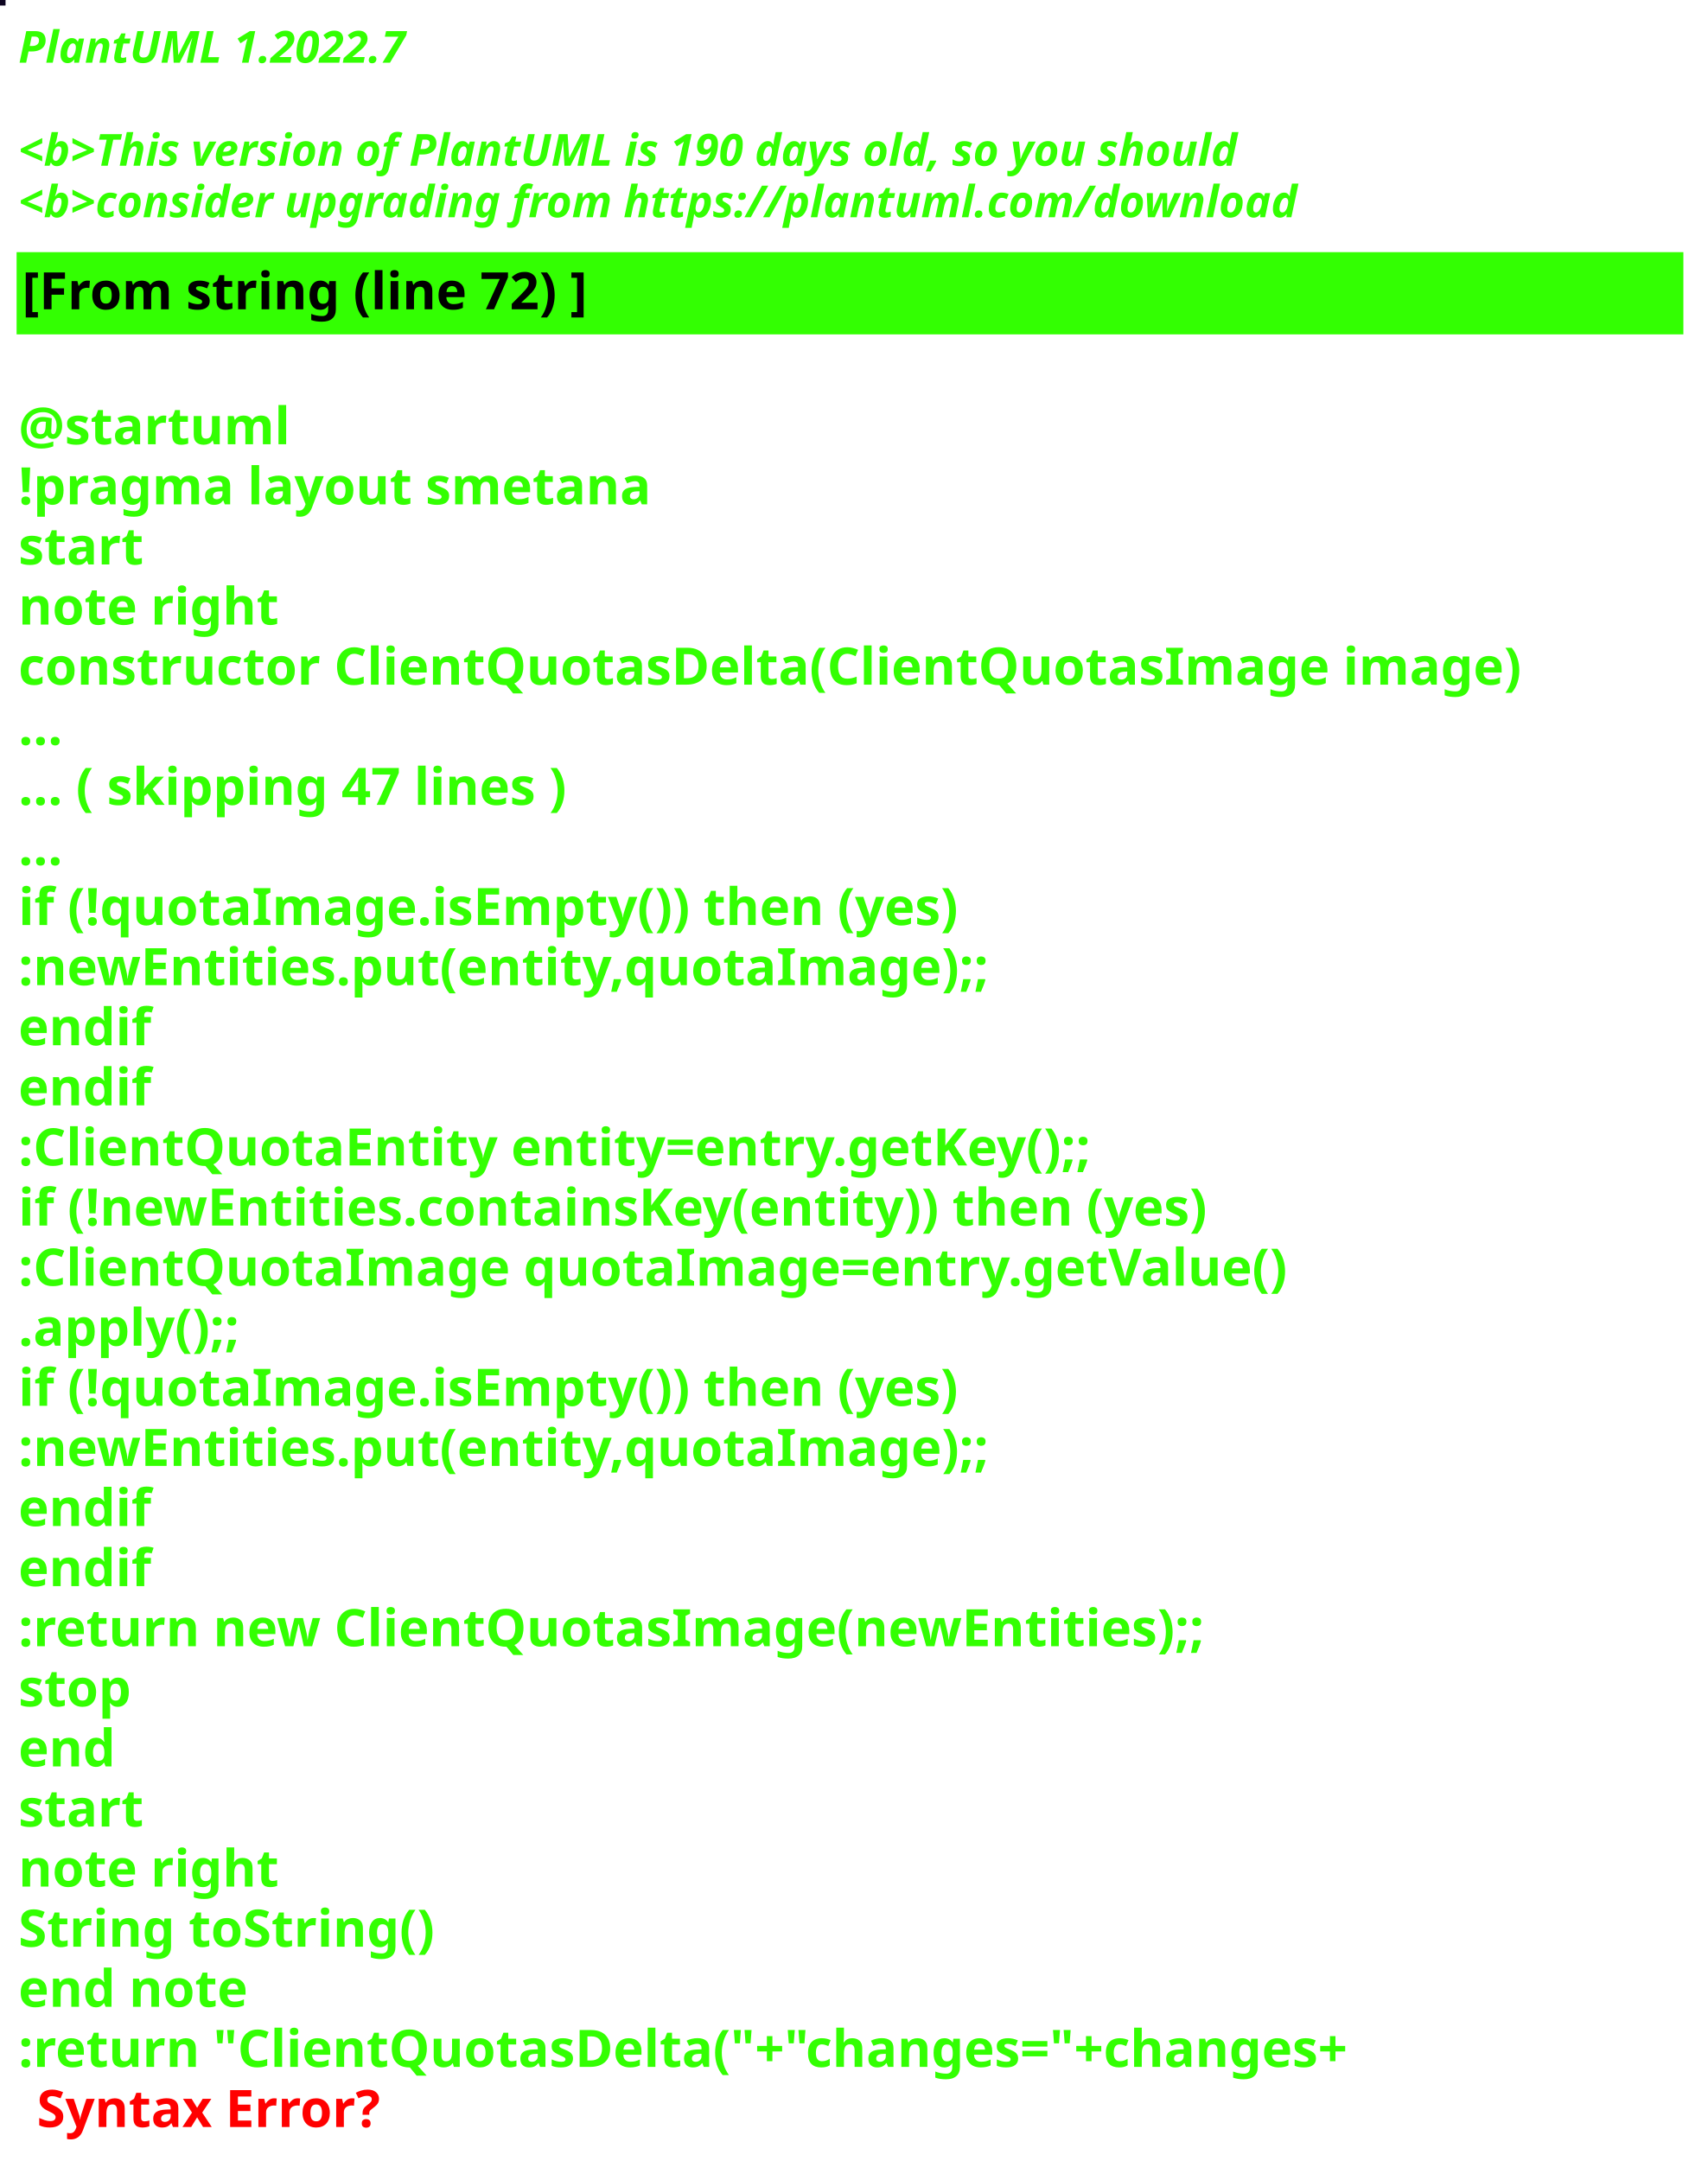
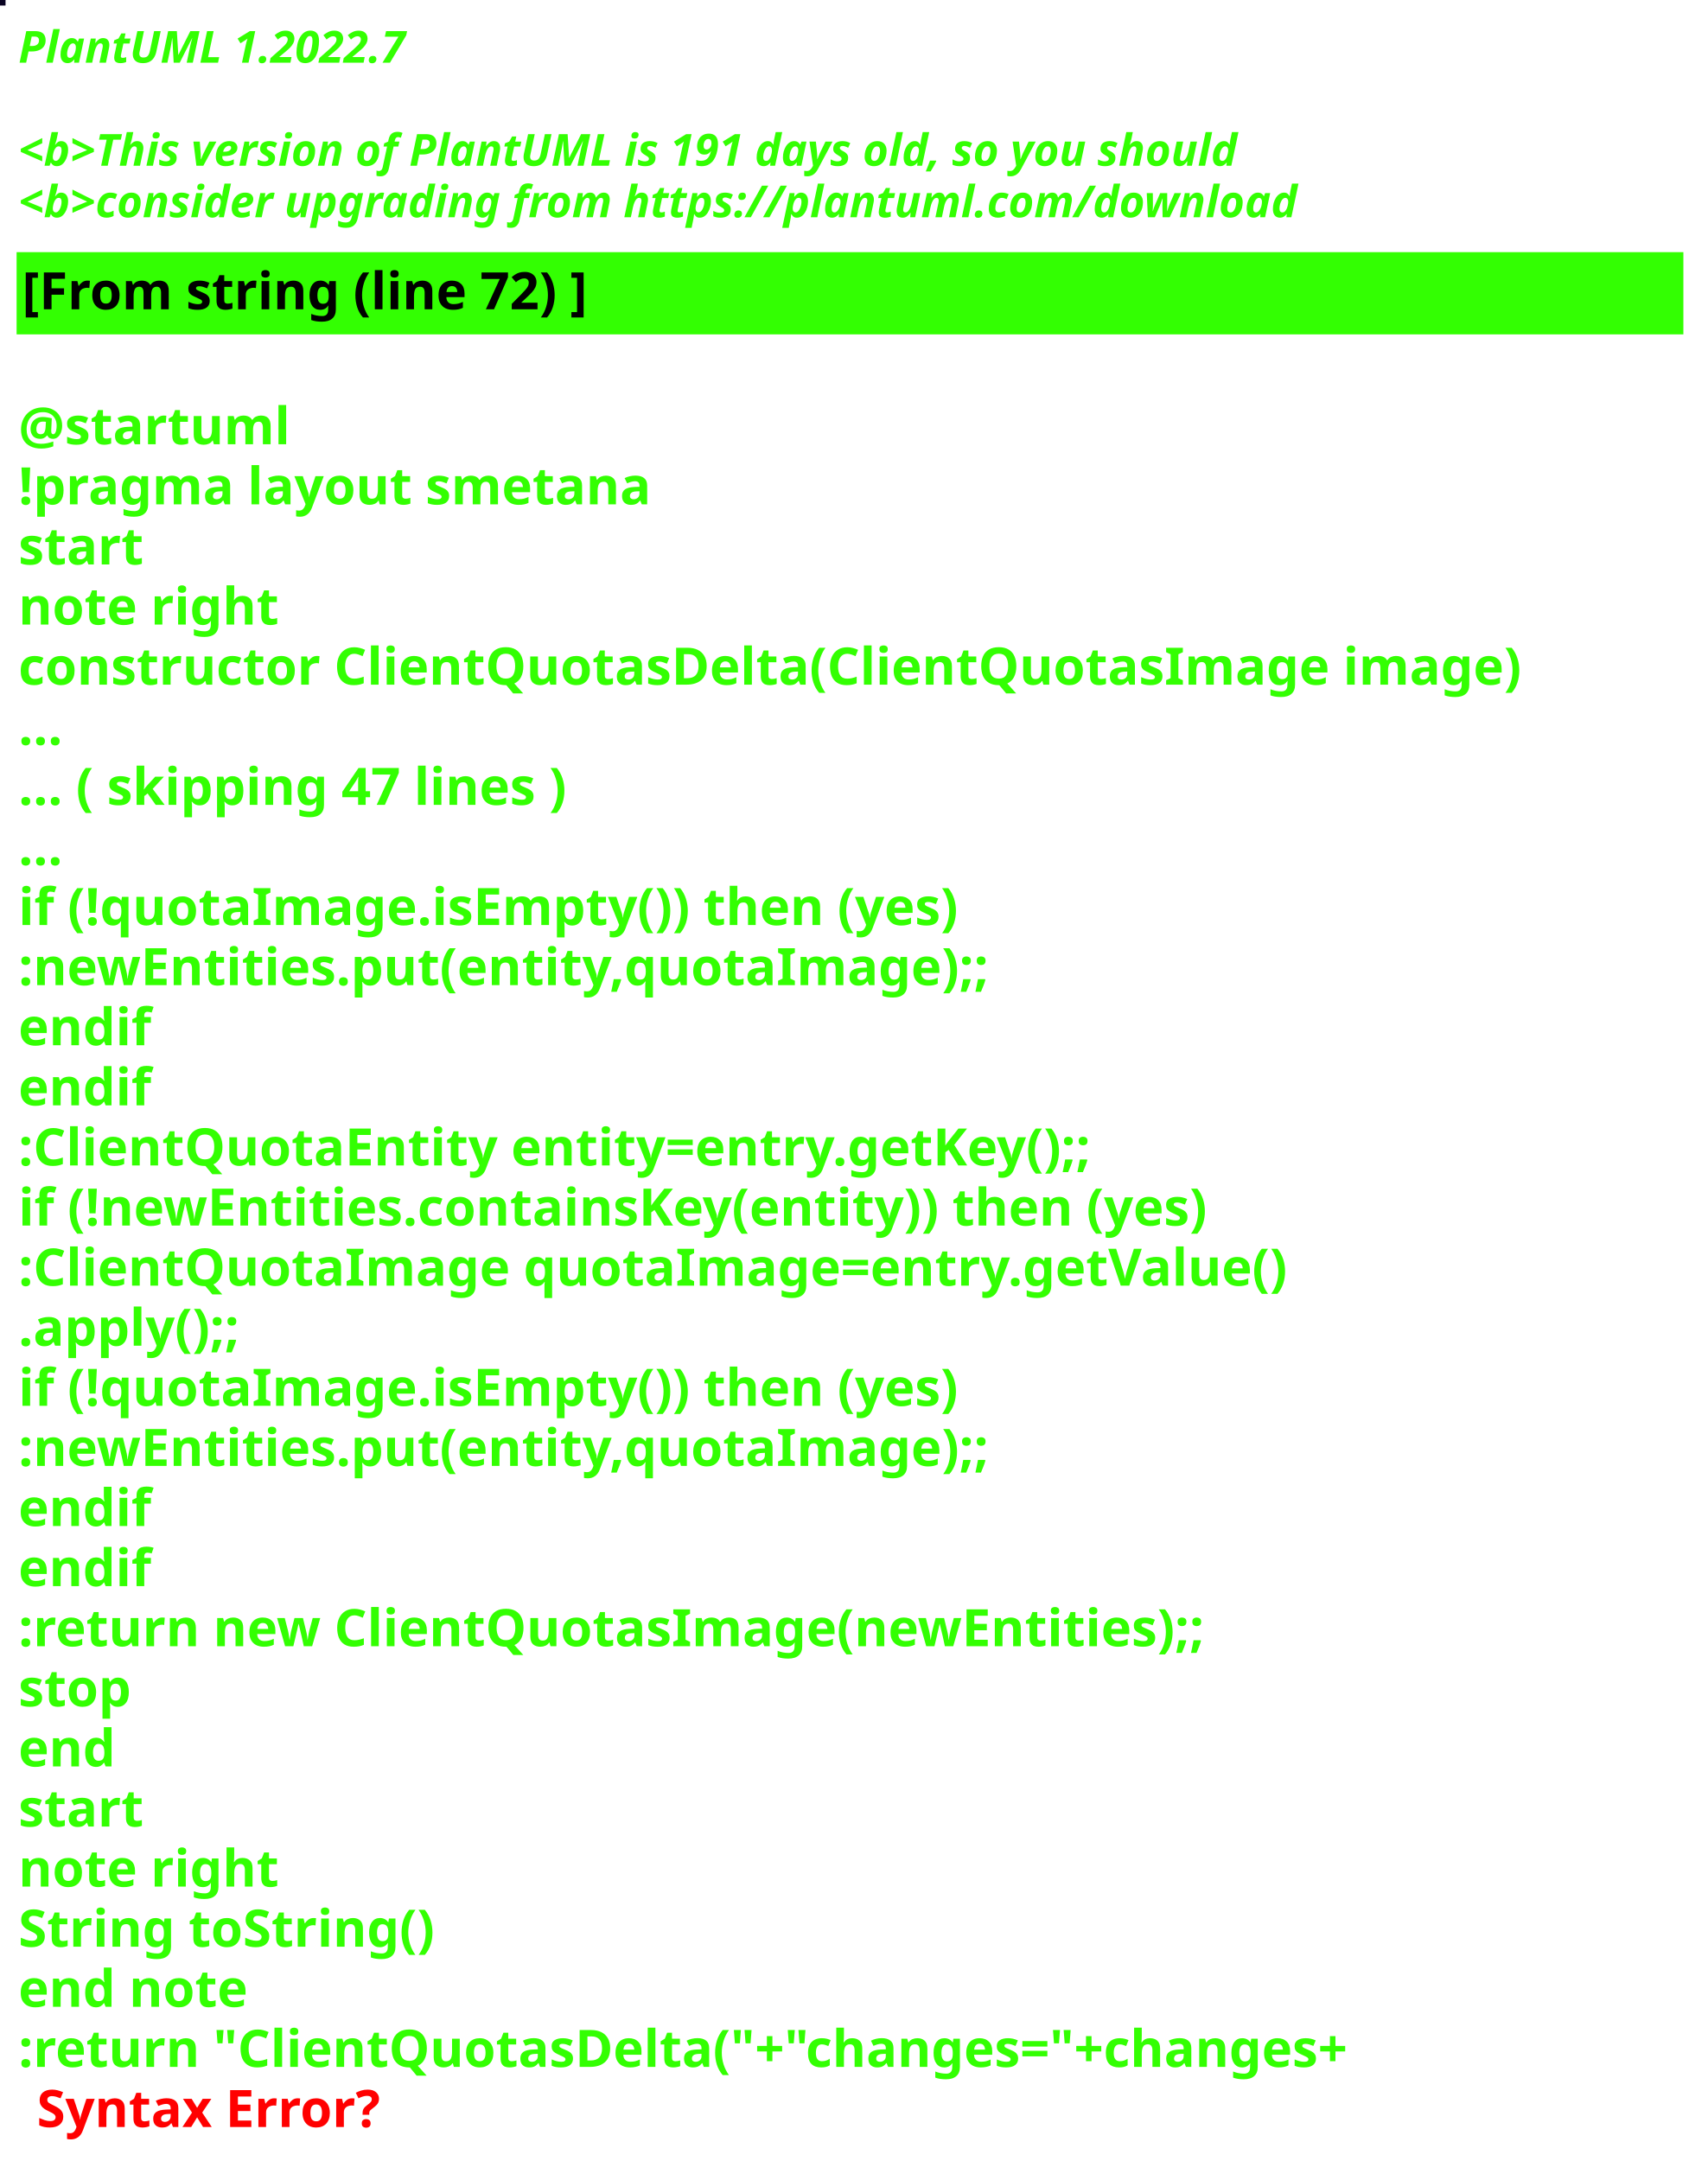
<svg xmlns="http://www.w3.org/2000/svg" contentStyleType="text/css" height="586px" preserveAspectRatio="none" style="width:463px;height:586px;background:#000000;" version="1.1" viewBox="0 0 463 586" width="463px" zoomAndPan="magnify">
  <defs />
  <g>
-     <rect fill="#0D0420" height="1" style="stroke:#0D0420;stroke-width:1.0;" width="1" x="0" y="0" />
+     <rect fill="#090322" height="1" style="stroke:#090322;stroke-width:1.0;" width="1" x="0" y="0" />
    <text fill="#33FF02" font-family="sans-serif" font-size="12" font-style="italic" font-weight="bold" lengthAdjust="spacing" textLength="127" x="5" y="17">PlantUML 1.2022.7</text>
    <text fill="#33FF02" font-family="sans-serif" font-size="12" font-style="italic" font-weight="bold" lengthAdjust="spacing" textLength="4" x="5" y="30.969"> </text>
-     <text fill="#33FF02" font-family="sans-serif" font-size="12" font-style="italic" font-weight="bold" lengthAdjust="spacing" textLength="399" x="5" y="44.938">&lt;b&gt;This version of PlantUML is 190 days old, so you should</text>
+     <text fill="#33FF02" font-family="sans-serif" font-size="12" font-style="italic" font-weight="bold" lengthAdjust="spacing" textLength="399" x="5" y="44.938">&lt;b&gt;This version of PlantUML is 191 days old, so you should</text>
    <text fill="#33FF02" font-family="sans-serif" font-size="12" font-style="italic" font-weight="bold" lengthAdjust="spacing" textLength="408" x="5" y="58.906">&lt;b&gt;consider upgrading from https://plantuml.com/download</text>
    <rect fill="#33FF02" height="21.297" style="stroke:#33FF02;stroke-width:1.0;" width="451" x="5" y="68.875" />
    <text fill="#000000" font-family="sans-serif" font-size="14" font-weight="bold" lengthAdjust="spacing" textLength="178" x="6" y="83.875">[From string (line 72) ]</text>
    <text fill="#33FF02" font-family="sans-serif" font-size="14" font-weight="bold" lengthAdjust="spacing" textLength="5" x="5" y="104.172"> </text>
    <text fill="#33FF02" font-family="sans-serif" font-size="14" font-weight="bold" lengthAdjust="spacing" textLength="79" x="5" y="120.469">@startuml</text>
    <text fill="#33FF02" font-family="sans-serif" font-size="14" font-weight="bold" lengthAdjust="spacing" textLength="190" x="5" y="136.766">!pragma layout smetana</text>
    <text fill="#33FF02" font-family="sans-serif" font-size="14" font-weight="bold" lengthAdjust="spacing" textLength="37" x="5" y="153.062">start</text>
    <text fill="#33FF02" font-family="sans-serif" font-size="14" font-weight="bold" lengthAdjust="spacing" textLength="78" x="5" y="169.359">note right</text>
    <text fill="#33FF02" font-family="sans-serif" font-size="14" font-weight="bold" lengthAdjust="spacing" textLength="451" x="5" y="185.656">constructor ClientQuotasDelta(ClientQuotasImage image)</text>
    <text fill="#33FF02" font-family="sans-serif" font-size="14" font-weight="bold" lengthAdjust="spacing" textLength="15" x="5" y="201.953">...</text>
    <text fill="#33FF02" font-family="sans-serif" font-size="14" font-weight="bold" lengthAdjust="spacing" textLength="175" x="5" y="218.25">... ( skipping 47 lines )</text>
    <text fill="#33FF02" font-family="sans-serif" font-size="14" font-weight="bold" lengthAdjust="spacing" textLength="15" x="5" y="234.547">...</text>
    <text fill="#33FF02" font-family="sans-serif" font-size="14" font-weight="bold" lengthAdjust="spacing" textLength="289" x="5" y="250.844">if (!quotaImage.isEmpty()) then (yes)</text>
    <text fill="#33FF02" font-family="sans-serif" font-size="14" font-weight="bold" lengthAdjust="spacing" textLength="295" x="5" y="267.141">:newEntities.put(entity,quotaImage);;</text>
    <text fill="#33FF02" font-family="sans-serif" font-size="14" font-weight="bold" lengthAdjust="spacing" textLength="40" x="5" y="283.438">endif</text>
    <text fill="#33FF02" font-family="sans-serif" font-size="14" font-weight="bold" lengthAdjust="spacing" textLength="40" x="5" y="299.734">endif</text>
    <text fill="#33FF02" font-family="sans-serif" font-size="14" font-weight="bold" lengthAdjust="spacing" textLength="331" x="5" y="316.031">:ClientQuotaEntity entity=entry.getKey();;</text>
    <text fill="#33FF02" font-family="sans-serif" font-size="14" font-weight="bold" lengthAdjust="spacing" textLength="370" x="5" y="332.328">if (!newEntities.containsKey(entity)) then (yes)</text>
    <text fill="#33FF02" font-family="sans-serif" font-size="14" font-weight="bold" lengthAdjust="spacing" textLength="383" x="5" y="348.625">:ClientQuotaImage quotaImage=entry.getValue()</text>
    <text fill="#33FF02" font-family="sans-serif" font-size="14" font-weight="bold" lengthAdjust="spacing" textLength="71" x="5" y="364.922">.apply();;</text>
    <text fill="#33FF02" font-family="sans-serif" font-size="14" font-weight="bold" lengthAdjust="spacing" textLength="289" x="5" y="381.219">if (!quotaImage.isEmpty()) then (yes)</text>
    <text fill="#33FF02" font-family="sans-serif" font-size="14" font-weight="bold" lengthAdjust="spacing" textLength="295" x="5" y="397.516">:newEntities.put(entity,quotaImage);;</text>
    <text fill="#33FF02" font-family="sans-serif" font-size="14" font-weight="bold" lengthAdjust="spacing" textLength="40" x="5" y="413.812">endif</text>
    <text fill="#33FF02" font-family="sans-serif" font-size="14" font-weight="bold" lengthAdjust="spacing" textLength="40" x="5" y="430.109">endif</text>
    <text fill="#33FF02" font-family="sans-serif" font-size="14" font-weight="bold" lengthAdjust="spacing" textLength="364" x="5" y="446.406">:return new ClientQuotasImage(newEntities);;</text>
    <text fill="#33FF02" font-family="sans-serif" font-size="14" font-weight="bold" lengthAdjust="spacing" textLength="35" x="5" y="462.703">stop</text>
    <text fill="#33FF02" font-family="sans-serif" font-size="14" font-weight="bold" lengthAdjust="spacing" textLength="30" x="5" y="479">end</text>
    <text fill="#33FF02" font-family="sans-serif" font-size="14" font-weight="bold" lengthAdjust="spacing" textLength="37" x="5" y="495.297">start</text>
    <text fill="#33FF02" font-family="sans-serif" font-size="14" font-weight="bold" lengthAdjust="spacing" textLength="78" x="5" y="511.594">note right</text>
    <text fill="#33FF02" font-family="sans-serif" font-size="14" font-weight="bold" lengthAdjust="spacing" textLength="127" x="5" y="527.891">String toString()</text>
    <text fill="#33FF02" font-family="sans-serif" font-size="14" font-weight="bold" lengthAdjust="spacing" textLength="71" x="5" y="544.188">end note</text>
    <text fill="#33FF02" font-family="sans-serif" font-size="14" font-weight="bold" lengthAdjust="spacing" text-decoration="wavy underline" textLength="418" x="5" y="560.484">:return "ClientQuotasDelta("+"changes="+changes+</text>
    <text fill="#FF0000" font-family="sans-serif" font-size="14" font-weight="bold" lengthAdjust="spacing" textLength="106" x="10" y="576.781">Syntax Error?</text>
  </g>
</svg>
